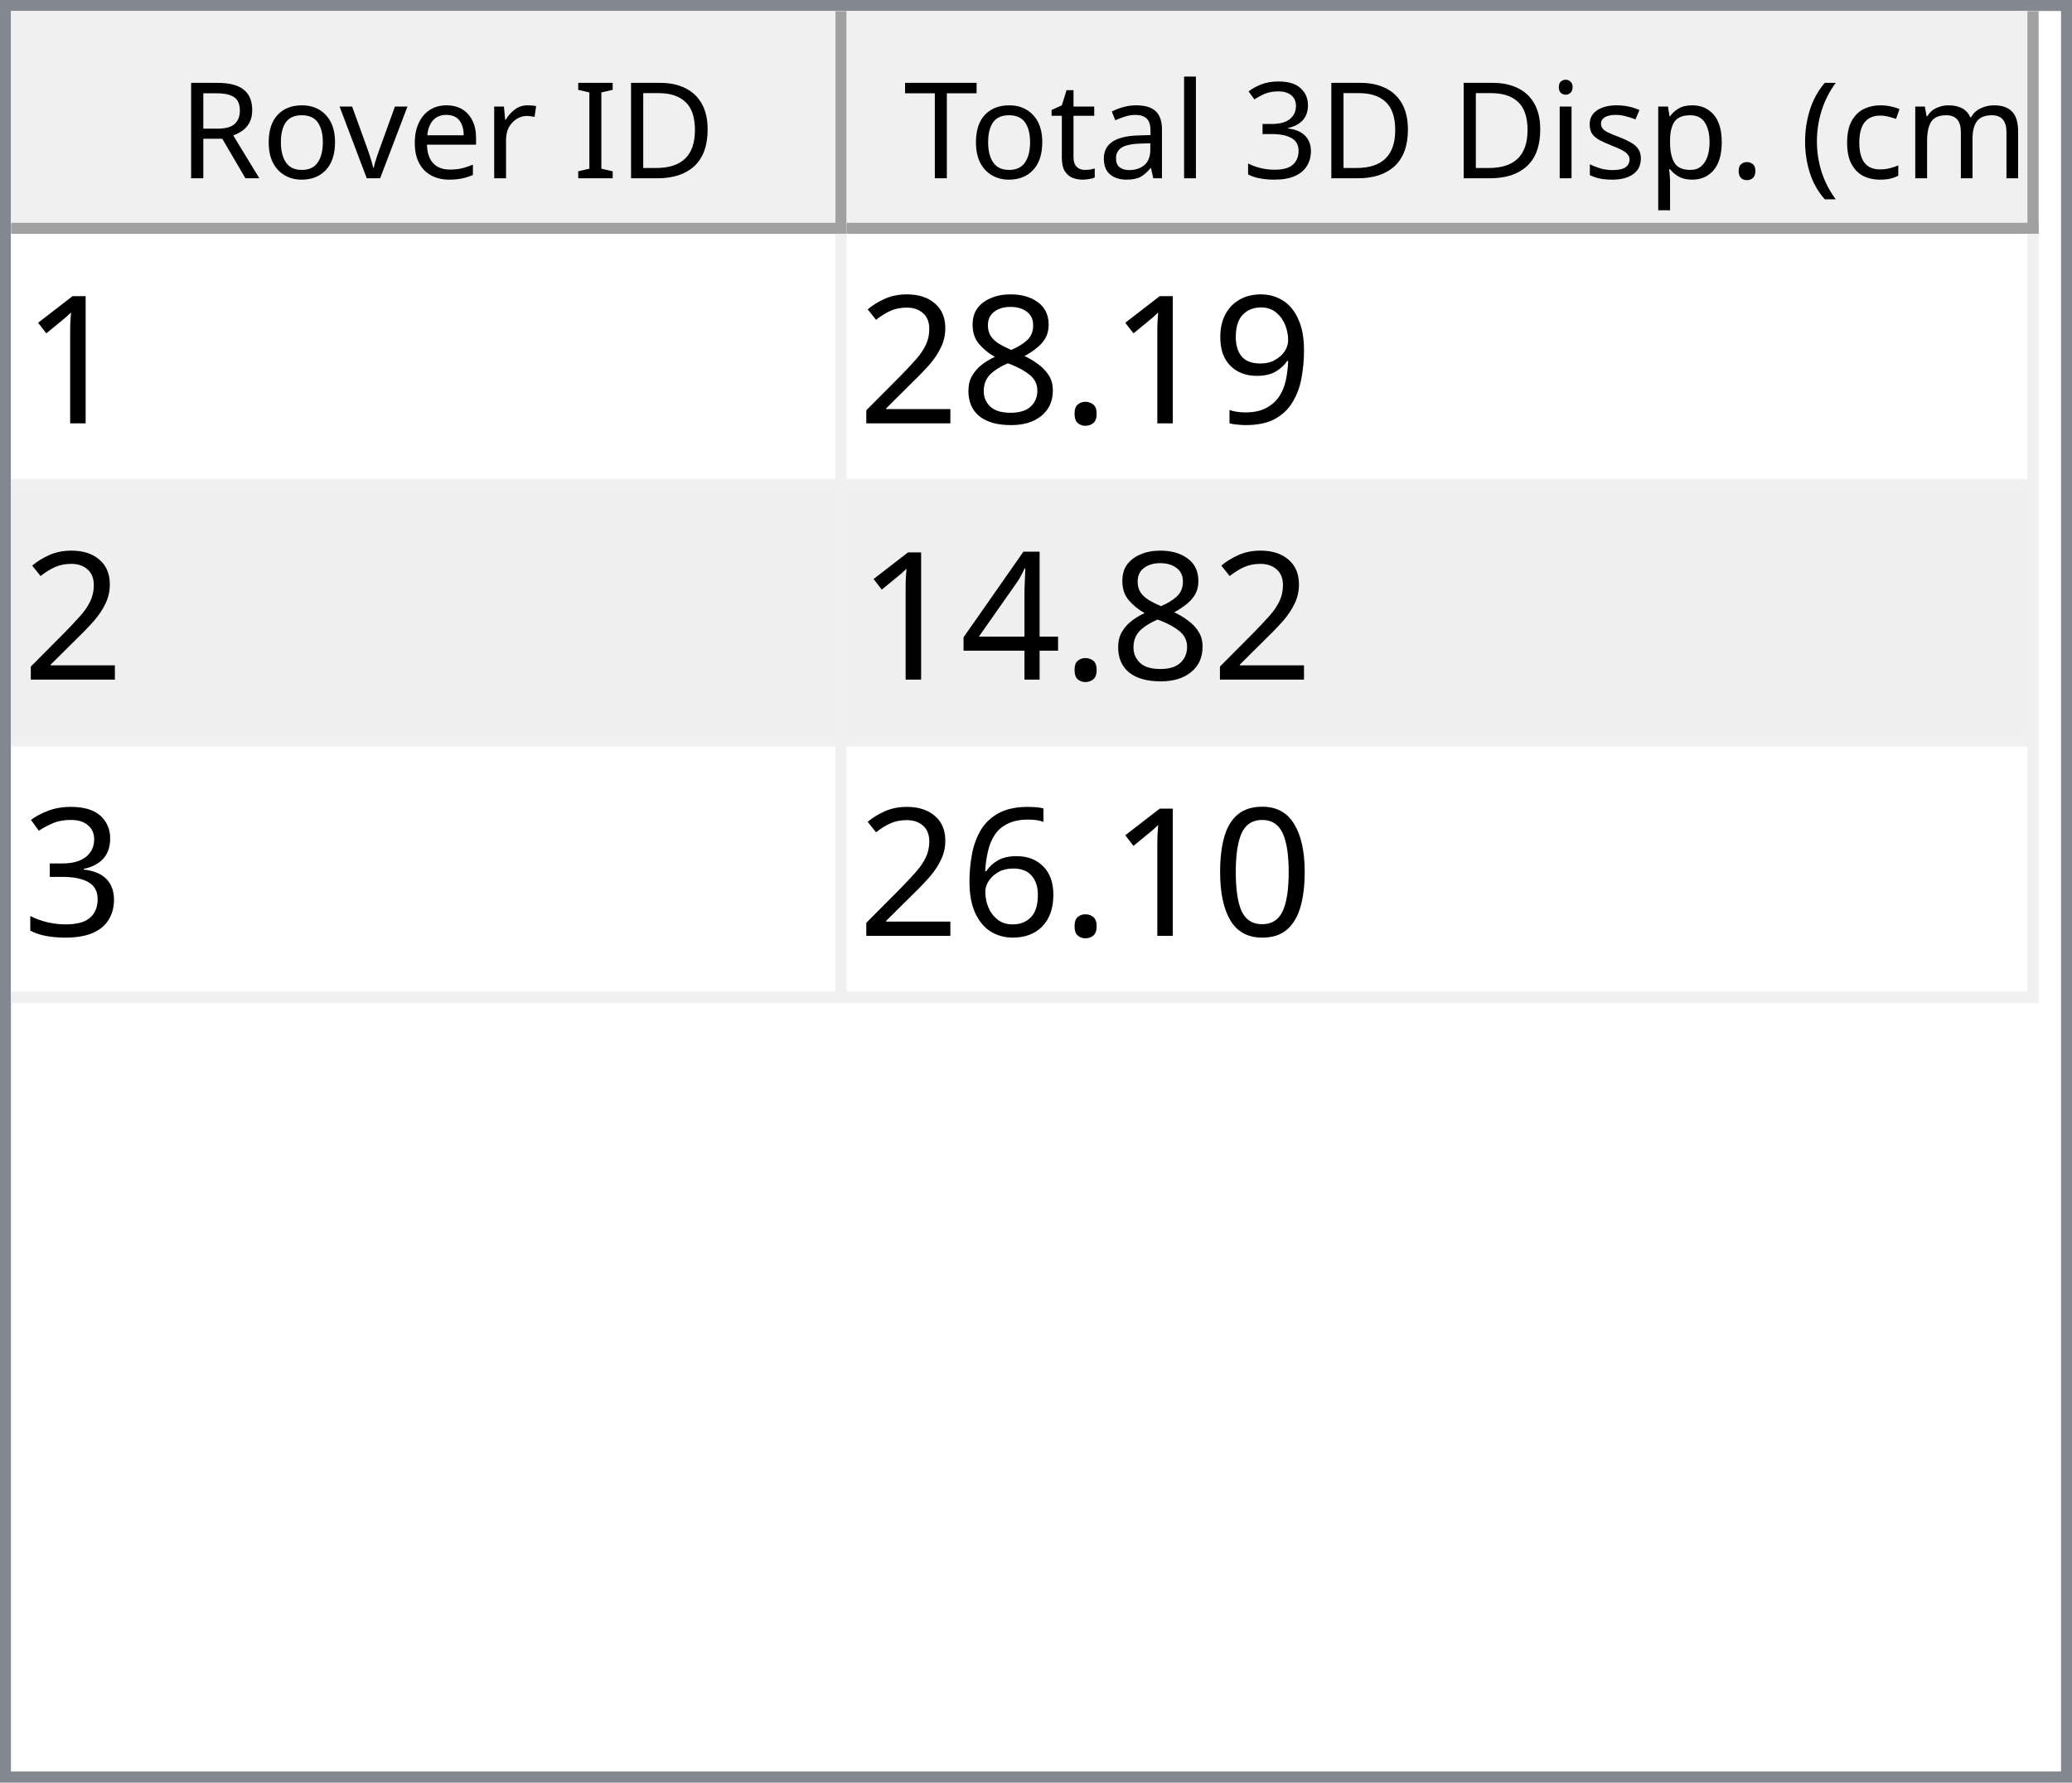
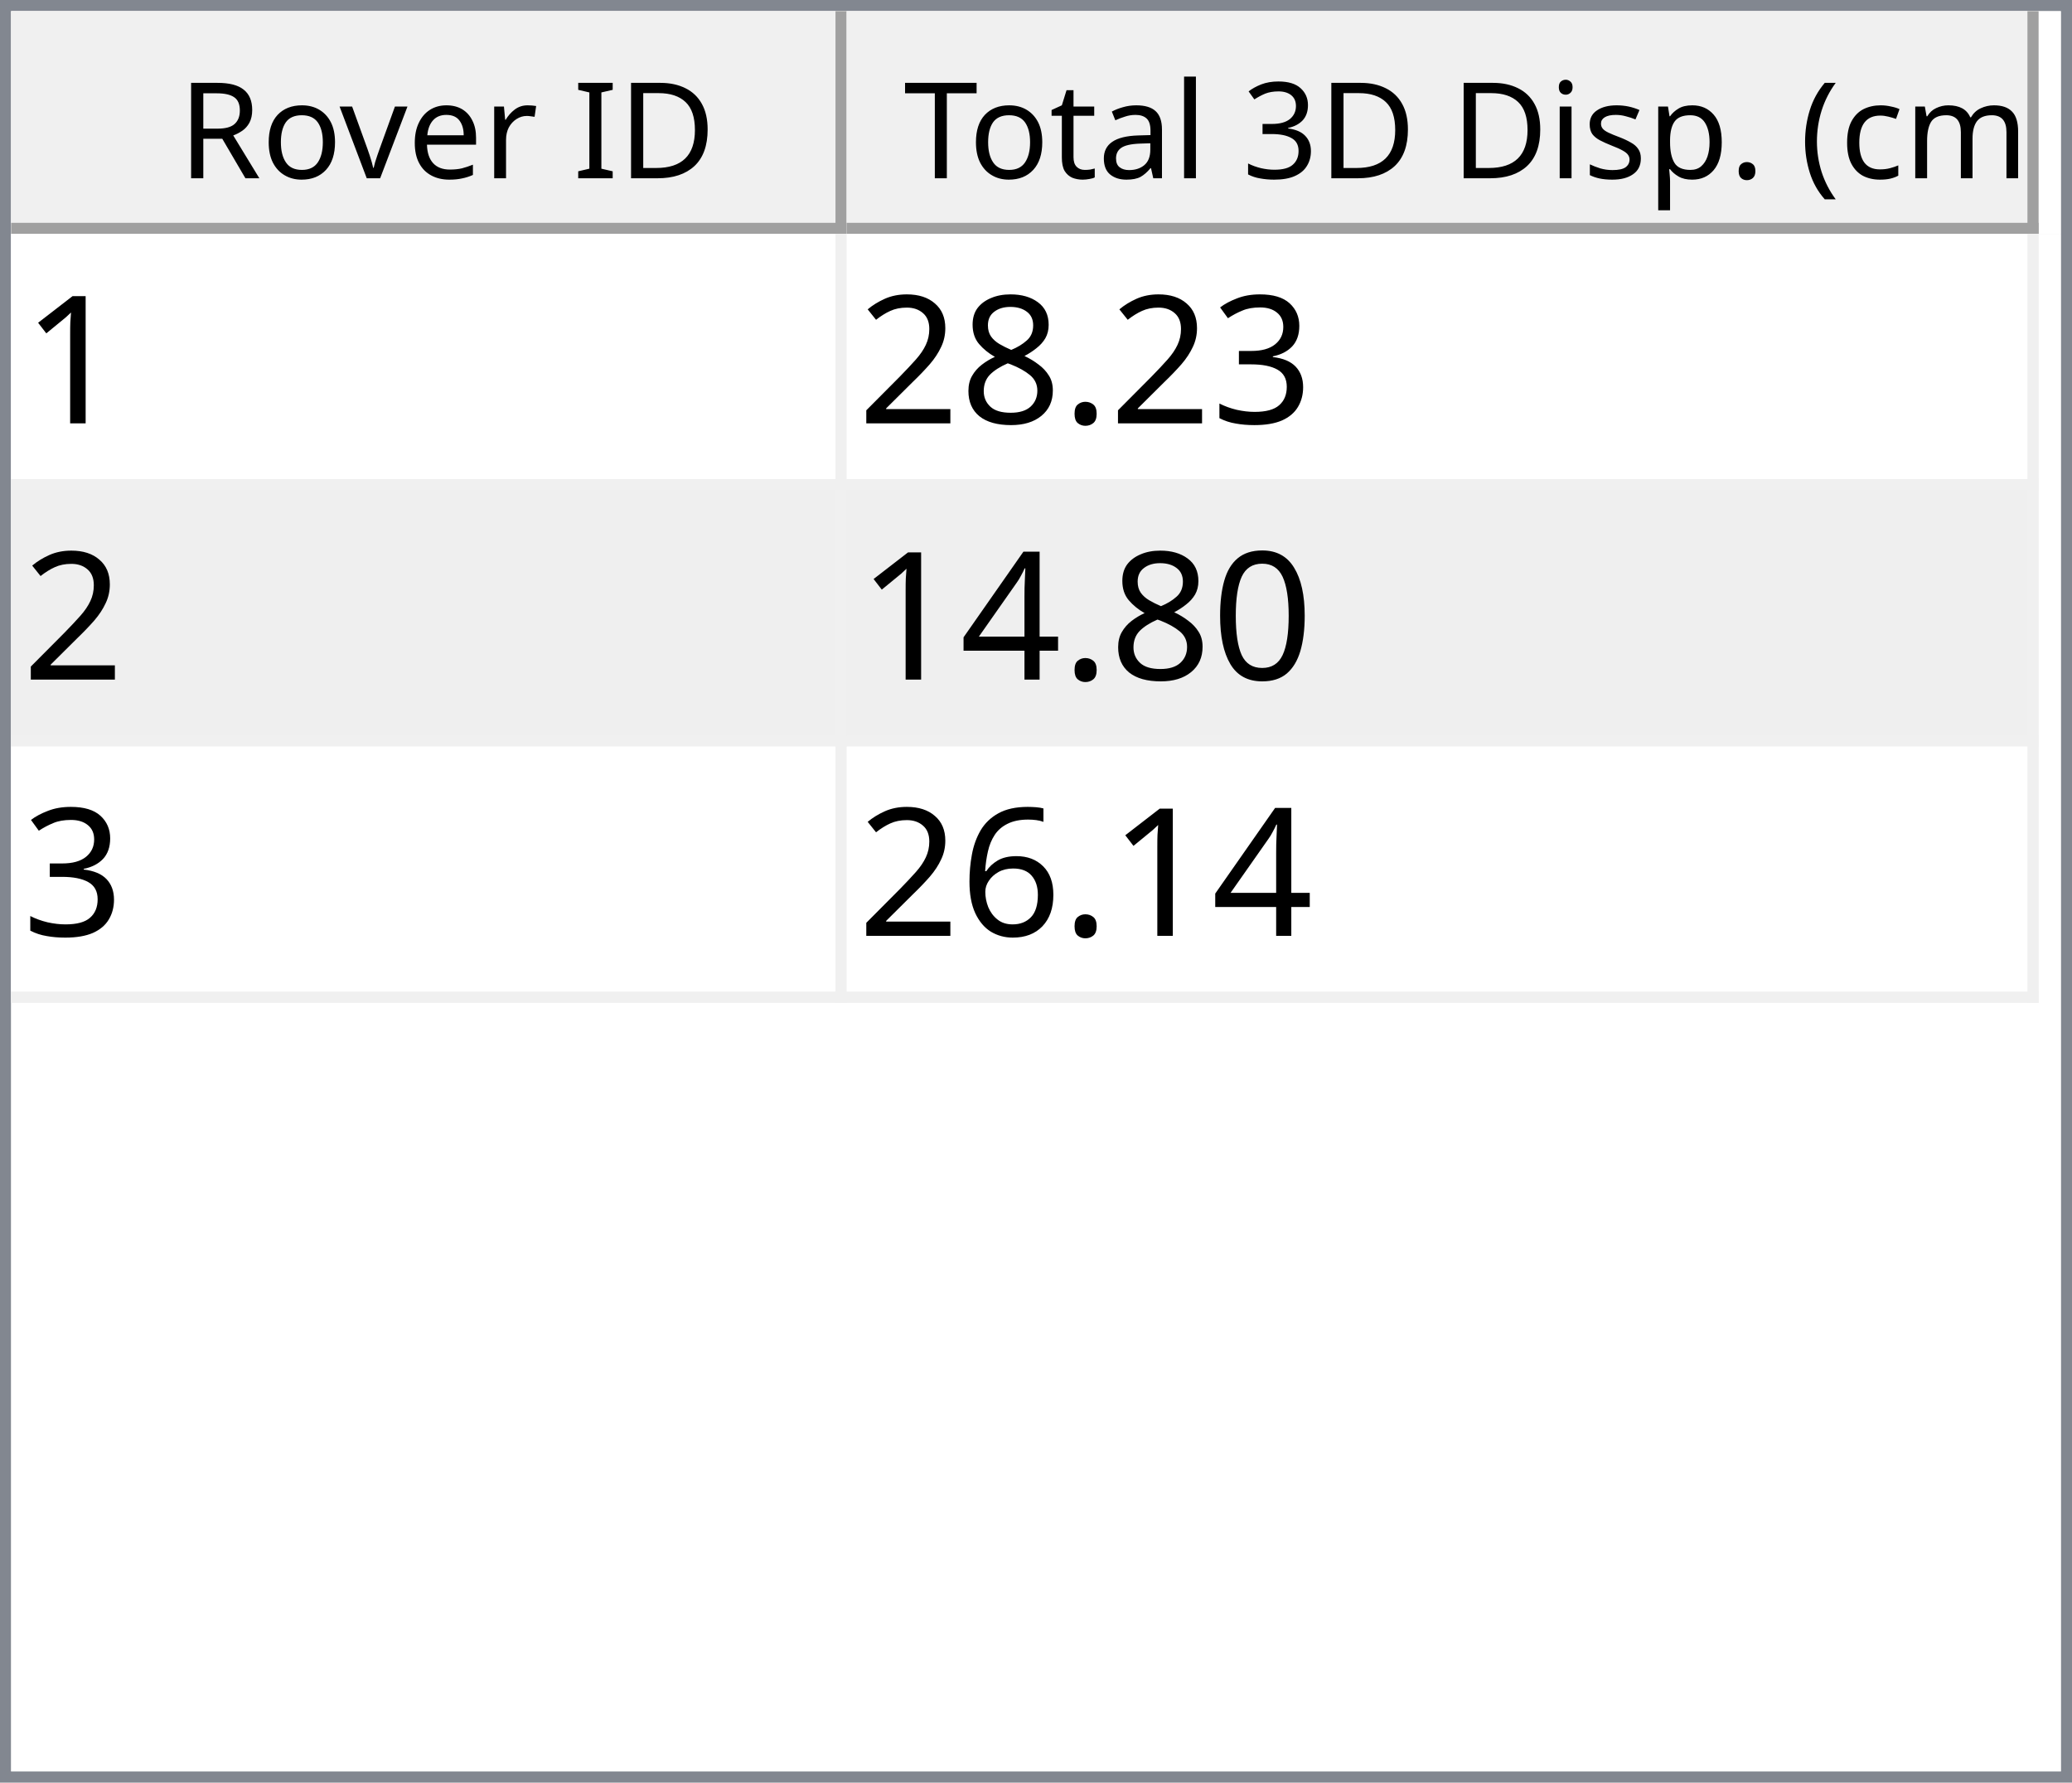
<svg xmlns="http://www.w3.org/2000/svg" style="fill-opacity:1; color-rendering:auto; color-interpolation:auto; text-rendering:auto; stroke:black; stroke-linecap:square; stroke-miterlimit:10; shape-rendering:auto; stroke-opacity:1; fill:black; stroke-dasharray:none; font-weight:normal; stroke-width:1; font-family:'Dialog'; font-style:normal; stroke-linejoin:miter; font-size:12px; stroke-dashoffset:0; image-rendering:auto;" width="186" height="160">
  <defs id="genericDefs" />
  <g>
    <defs id="defs1">
      <clipPath clipPathUnits="userSpaceOnUse" id="clipPath1">
        <path d="M0 0 L186 0 L186 160 L0 160 L0 0 Z" />
      </clipPath>
      <clipPath clipPathUnits="userSpaceOnUse" id="clipPath2">
        <path d="M0 0 L0 160 L186 160 L186 0 Z" />
      </clipPath>
      <clipPath clipPathUnits="userSpaceOnUse" id="clipPath3">
        <path d="M0 0 L0 20 L184 20 L184 0 Z" />
      </clipPath>
      <clipPath clipPathUnits="userSpaceOnUse" id="clipPath4">
        <path d="M0 0 L0 20 L75 20 L75 0 Z" />
      </clipPath>
      <clipPath clipPathUnits="userSpaceOnUse" id="clipPath5">
        <path d="M1 1 L1 19 L74 19 L74 1 Z" />
      </clipPath>
      <clipPath clipPathUnits="userSpaceOnUse" id="clipPath6">
        <path d="M0 0 L0 18 L73 18 L73 0 Z" />
      </clipPath>
      <clipPath clipPathUnits="userSpaceOnUse" id="clipPath7">
        <path d="M-0.5 -0.5 L-0.5 19.5 L74.5 19.5 L74.5 -0.5 Z" />
      </clipPath>
      <clipPath clipPathUnits="userSpaceOnUse" id="clipPath8">
        <path d="M0 0 L0 20 L107 20 L107 0 Z" />
      </clipPath>
      <clipPath clipPathUnits="userSpaceOnUse" id="clipPath9">
        <path d="M1 1 L1 19 L106 19 L106 1 Z" />
      </clipPath>
      <clipPath clipPathUnits="userSpaceOnUse" id="clipPath10">
        <path d="M0 0 L0 18 L105 18 L105 0 Z" />
      </clipPath>
      <clipPath clipPathUnits="userSpaceOnUse" id="clipPath11">
        <path d="M-0.5 -0.5 L-0.5 19.5 L106.5 19.5 L106.5 -0.5 Z" />
      </clipPath>
      <clipPath clipPathUnits="userSpaceOnUse" id="clipPath12">
        <path d="M0 0 L0 138 L184 138 L184 0 Z" />
      </clipPath>
      <clipPath clipPathUnits="userSpaceOnUse" id="clipPath13">
        <path d="M0 0 L0 69 L182 69 L182 0 Z" />
      </clipPath>
      <clipPath clipPathUnits="userSpaceOnUse" id="clipPath14">
        <path d="M-0.5 -0.5 L-0.5 68.5 L181.5 68.5 L181.5 -0.5 Z" />
      </clipPath>
      <clipPath clipPathUnits="userSpaceOnUse" id="clipPath15">
        <path d="M0 0 L0 22 L74 22 L74 0 Z" />
      </clipPath>
      <clipPath clipPathUnits="userSpaceOnUse" id="clipPath16">
        <path d="M0 0 L0 22 L106 22 L106 0 Z" />
      </clipPath>
      <font horiz-adv-x="64.551" id="font1">
        <font-face ascent="107.91" descent="25.098" units-per-em="100" style="font-style:normal; font-family:Segoe UI; font-weight:normal;" />
        <missing-glyph horiz-adv-x="64.551" d="M8.109 0 L8.109 68.266 L56.453 68.266 L56.453 0 L8.109 0 ZM15.328 7.234 L49.219 7.234 L49.219 61.031 L15.328 61.031 L15.328 7.234 Z" />
        <glyph unicode="D" horiz-adv-x="70.117" d="M9.188 0 L9.188 70.016 L28.516 70.016 Q65.531 70.016 65.531 35.891 Q65.531 19.672 55.25 9.836 Q44.969 0 27.734 0 L9.188 0 ZM17.391 62.594 L17.391 7.422 L27.828 7.422 Q41.609 7.422 49.273 14.797 Q56.938 22.172 56.938 35.688 Q56.938 62.594 28.328 62.594 L17.391 62.594 Z" />
        <glyph unicode="I" horiz-adv-x="26.611" d="M17.391 0 L9.188 0 L9.188 70.016 L17.391 70.016 L17.391 0 Z" />
        <glyph unicode=" " horiz-adv-x="27.393" d="" />
        <glyph unicode="r" horiz-adv-x="34.766" d="M34.188 41.891 Q32.078 43.5 28.125 43.5 Q23 43.5 19.555 38.672 Q16.109 33.844 16.109 25.484 L16.109 0 L8.109 0 L8.109 50 L16.109 50 L16.109 39.703 L16.312 39.703 Q18.016 44.969 21.531 47.922 Q25.047 50.875 29.391 50.875 Q32.516 50.875 34.188 50.203 L34.188 41.891 Z" />
        <glyph unicode="e" horiz-adv-x="52.295" d="M48.297 23 L12.984 23 Q13.188 14.656 17.484 10.109 Q21.781 5.562 29.297 5.562 Q37.75 5.562 44.828 11.141 L44.828 3.609 Q38.234 -1.172 27.391 -1.172 Q16.797 -1.172 10.742 5.641 Q4.688 12.453 4.688 24.812 Q4.688 36.469 11.305 43.82 Q17.922 51.172 27.734 51.172 Q37.547 51.172 42.922 44.828 Q48.297 38.484 48.297 27.203 L48.297 23 ZM40.094 29.781 Q40.047 36.719 36.75 40.578 Q33.453 44.438 27.594 44.438 Q21.922 44.438 17.969 40.383 Q14.016 36.328 13.094 29.781 L40.094 29.781 Z" />
        <glyph unicode="v" horiz-adv-x="47.9" d="M47.406 50 L27.484 0 L19.625 0 L0.688 50 L9.469 50 L22.172 13.672 Q23.578 9.672 23.922 6.688 L24.125 6.688 Q24.609 10.453 25.688 13.484 L38.969 50 L47.406 50 Z" />
        <glyph unicode="o" horiz-adv-x="58.594" d="M29 -1.172 Q17.922 -1.172 11.305 5.836 Q4.688 12.844 4.688 24.422 Q4.688 37.016 11.57 44.094 Q18.453 51.172 30.172 51.172 Q41.359 51.172 47.633 44.289 Q53.906 37.406 53.906 25.203 Q53.906 13.234 47.141 6.031 Q40.375 -1.172 29 -1.172 ZM29.594 44.438 Q21.875 44.438 17.383 39.188 Q12.891 33.938 12.891 24.703 Q12.891 15.828 17.43 10.695 Q21.969 5.562 29.594 5.562 Q37.359 5.562 41.531 10.594 Q45.703 15.625 45.703 24.906 Q45.703 34.281 41.531 39.359 Q37.359 44.438 29.594 44.438 Z" />
        <glyph unicode="R" horiz-adv-x="59.814" d="M59.375 0 L49.609 0 L37.891 19.625 Q36.281 22.359 34.766 24.289 Q33.25 26.219 31.664 27.438 Q30.078 28.656 28.25 29.219 Q26.422 29.781 24.125 29.781 L17.391 29.781 L17.391 0 L9.188 0 L9.188 70.016 L30.078 70.016 Q34.672 70.016 38.555 68.867 Q42.438 67.719 45.289 65.375 Q48.141 63.031 49.758 59.547 Q51.375 56.062 51.375 51.375 Q51.375 47.703 50.273 44.656 Q49.172 41.609 47.148 39.211 Q45.125 36.812 42.266 35.133 Q39.406 33.453 35.844 32.516 L35.844 32.328 Q37.594 31.547 38.891 30.547 Q40.188 29.547 41.359 28.18 Q42.531 26.812 43.68 25.078 Q44.828 23.344 46.234 21.047 L59.375 0 ZM17.391 62.594 L17.391 37.203 L28.516 37.203 Q31.594 37.203 34.203 38.133 Q36.812 39.062 38.719 40.797 Q40.625 42.531 41.703 45.047 Q42.781 47.562 42.781 50.688 Q42.781 56.297 39.141 59.445 Q35.5 62.594 28.609 62.594 L17.391 62.594 Z" />
        <glyph unicode=")" horiz-adv-x="30.176" d="M8.297 -15.922 L1.172 -15.922 Q16.406 2.344 16.406 26.812 Q16.406 51.469 1.078 70.016 L8.297 70.016 Q23.531 52.156 23.531 26.703 Q23.531 1.375 8.297 -15.922 Z" />
        <glyph unicode="m" horiz-adv-x="86.133" d="M79.109 0 L71.094 0 L71.094 28.719 Q71.094 37.016 68.531 40.727 Q65.969 44.438 59.906 44.438 Q54.781 44.438 51.195 39.75 Q47.609 35.062 47.609 28.516 L47.609 0 L39.594 0 L39.594 29.688 Q39.594 44.438 28.219 44.438 Q22.953 44.438 19.531 40.016 Q16.109 35.594 16.109 28.516 L16.109 0 L8.109 0 L8.109 50 L16.109 50 L16.109 42.094 L16.312 42.094 Q21.625 51.172 31.844 51.172 Q36.969 51.172 40.773 48.312 Q44.578 45.453 46 40.828 Q51.562 51.172 62.594 51.172 Q79.109 51.172 79.109 30.812 L79.109 0 Z" />
        <glyph unicode="c" horiz-adv-x="46.191" d="M42.188 2.297 Q36.422 -1.172 28.516 -1.172 Q17.828 -1.172 11.258 5.789 Q4.688 12.75 4.688 23.828 Q4.688 36.188 11.766 43.68 Q18.844 51.172 30.672 51.172 Q37.25 51.172 42.281 48.734 L42.281 40.531 Q36.719 44.438 30.375 44.438 Q22.703 44.438 17.797 38.945 Q12.891 33.453 12.891 24.516 Q12.891 15.719 17.508 10.641 Q22.125 5.562 29.891 5.562 Q36.422 5.562 42.188 9.906 L42.188 2.297 Z" />
        <glyph unicode="(" horiz-adv-x="30.176" d="M29.109 -15.922 L21.969 -15.922 Q6.844 1.375 6.844 26.703 Q6.844 52.156 21.969 70.016 L29.203 70.016 Q13.875 51.469 13.875 26.812 Q13.875 2.344 29.109 -15.922 Z" />
        <glyph unicode="." horiz-adv-x="21.68" d="M10.891 -1.078 Q8.641 -1.078 7.055 0.539 Q5.469 2.156 5.469 4.391 Q5.469 6.641 7.055 8.273 Q8.641 9.906 10.891 9.906 Q13.188 9.906 14.797 8.273 Q16.406 6.641 16.406 4.391 Q16.406 2.156 14.797 0.539 Q13.188 -1.078 10.891 -1.078 Z" />
        <glyph unicode="p" horiz-adv-x="58.789" d="M16.312 7.234 L16.109 7.234 L16.109 -23 L8.109 -23 L8.109 50 L16.109 50 L16.109 41.219 L16.312 41.219 Q22.219 51.172 33.594 51.172 Q43.266 51.172 48.688 44.461 Q54.109 37.75 54.109 26.469 Q54.109 13.922 48 6.375 Q41.891 -1.172 31.297 -1.172 Q21.578 -1.172 16.312 7.234 ZM16.109 27.391 L16.109 20.406 Q16.109 14.203 20.141 9.883 Q24.172 5.562 30.375 5.562 Q37.641 5.562 41.773 11.133 Q45.906 16.703 45.906 26.609 Q45.906 34.969 42.047 39.703 Q38.188 44.438 31.594 44.438 Q24.609 44.438 20.359 39.578 Q16.109 34.719 16.109 27.391 Z" />
        <glyph unicode="s" horiz-adv-x="42.432" d="M5.078 1.812 L5.078 10.406 Q11.625 5.562 19.484 5.562 Q30.031 5.562 30.031 12.594 Q30.031 14.594 29.125 15.992 Q28.219 17.391 26.68 18.461 Q25.141 19.531 23.07 20.383 Q21 21.234 18.609 22.172 Q15.281 23.484 12.766 24.828 Q10.25 26.172 8.57 27.859 Q6.891 29.547 6.031 31.695 Q5.172 33.844 5.172 36.719 Q5.172 40.234 6.789 42.945 Q8.406 45.656 11.086 47.484 Q13.766 49.312 17.211 50.242 Q20.656 51.172 24.312 51.172 Q30.812 51.172 35.938 48.922 L35.938 40.828 Q30.422 44.438 23.25 44.438 Q21 44.438 19.195 43.922 Q17.391 43.406 16.094 42.477 Q14.797 41.547 14.086 40.258 Q13.375 38.969 13.375 37.406 Q13.375 35.453 14.086 34.133 Q14.797 32.812 16.164 31.789 Q17.531 30.766 19.484 29.938 Q21.438 29.109 23.922 28.125 Q27.25 26.859 29.883 25.516 Q32.516 24.172 34.375 22.484 Q36.234 20.797 37.234 18.602 Q38.234 16.406 38.234 13.375 Q38.234 9.672 36.602 6.938 Q34.969 4.203 32.234 2.398 Q29.5 0.594 25.93 -0.289 Q22.359 -1.172 18.453 -1.172 Q10.75 -1.172 5.078 1.812 Z" />
        <glyph unicode="i" horiz-adv-x="24.219" d="M12.203 62.703 Q10.062 62.703 8.547 64.164 Q7.031 65.625 7.031 67.875 Q7.031 70.125 8.547 71.609 Q10.062 73.094 12.203 73.094 Q14.406 73.094 15.945 71.609 Q17.484 70.125 17.484 67.875 Q17.484 65.719 15.945 64.211 Q14.406 62.703 12.203 62.703 ZM16.109 0 L8.109 0 L8.109 50 L16.109 50 L16.109 0 Z" />
        <glyph unicode="3" horiz-adv-x="53.906" d="M46.531 19.828 Q46.531 15.094 44.75 11.211 Q42.969 7.328 39.719 4.57 Q36.469 1.812 31.93 0.297 Q27.391 -1.219 21.922 -1.219 Q11.922 -1.219 6 2.594 L6 11.188 Q13.094 5.609 22.219 5.609 Q25.875 5.609 28.828 6.539 Q31.781 7.469 33.906 9.227 Q36.031 10.984 37.18 13.477 Q38.328 15.969 38.328 19.094 Q38.328 32.812 18.797 32.812 L12.984 32.812 L12.984 39.594 L18.5 39.594 Q35.797 39.594 35.797 52.484 Q35.797 64.406 22.609 64.406 Q15.188 64.406 8.688 59.422 L8.688 67.188 Q15.375 71.188 24.609 71.188 Q29 71.188 32.57 69.969 Q36.141 68.75 38.68 66.555 Q41.219 64.359 42.609 61.281 Q44 58.203 44 54.5 Q44 40.672 30.031 36.719 L30.031 36.531 Q33.594 36.141 36.625 34.797 Q39.656 33.453 41.852 31.305 Q44.047 29.156 45.289 26.25 Q46.531 23.344 46.531 19.828 Z" />
        <glyph unicode="l" horiz-adv-x="24.219" d="M16.109 0 L8.109 0 L8.109 74.031 L16.109 74.031 L16.109 0 Z" />
        <glyph unicode="a" horiz-adv-x="50.879" d="M43.891 0 L35.891 0 L35.891 7.812 L35.688 7.812 Q30.469 -1.172 20.312 -1.172 Q12.844 -1.172 8.617 2.781 Q4.391 6.734 4.391 13.281 Q4.391 27.297 20.906 29.594 L35.891 31.688 Q35.891 44.438 25.594 44.438 Q16.547 44.438 9.281 38.281 L9.281 46.484 Q16.656 51.172 26.266 51.172 Q43.891 51.172 43.891 32.516 L43.891 0 ZM35.891 25.297 L23.828 23.641 Q18.266 22.859 15.43 20.875 Q12.594 18.891 12.594 13.875 Q12.594 10.203 15.211 7.883 Q17.828 5.562 22.172 5.562 Q28.125 5.562 32.008 9.742 Q35.891 13.922 35.891 20.312 L35.891 25.297 Z" />
        <glyph unicode="t" horiz-adv-x="33.887" d="M31.297 0.484 Q28.469 -1.078 23.828 -1.078 Q10.688 -1.078 10.688 13.578 L10.688 43.172 L2.094 43.172 L2.094 50 L10.688 50 L10.688 62.203 L18.703 64.797 L18.703 50 L31.297 50 L31.297 43.172 L18.703 43.172 L18.703 14.984 Q18.703 9.969 20.414 7.82 Q22.125 5.672 26.078 5.672 Q29.109 5.672 31.297 7.328 L31.297 0.484 Z" />
        <glyph unicode="T" horiz-adv-x="52.393" d="M50.594 62.594 L30.375 62.594 L30.375 0 L22.172 0 L22.172 62.594 L2 62.594 L2 70.016 L50.594 70.016 L50.594 62.594 Z" />
      </font>
      <font horiz-adv-x="75.0" id="font2">
        <font-face ascent="100.537" descent="21.973" units-per-em="100" style="font-style:normal; font-family:sans-serif; font-weight:normal;" />
        <missing-glyph horiz-adv-x="75.0" d="M12.5 0 L12.5 62.5 L62.5 62.5 L62.5 0 L12.5 0 ZM14.062 1.562 L60.938 1.562 L60.938 60.938 L14.062 60.938 L14.062 1.562 Z" />
        <glyph unicode="1" horiz-adv-x="55.615" d="M37.25 0 L28.469 0 L28.469 56 Q25.297 52.984 20.141 49.953 Q14.984 46.922 10.891 45.406 L10.891 53.906 Q18.266 57.375 23.781 62.305 Q29.297 67.234 31.594 71.875 L37.25 71.875 L37.25 0 Z" />
-         <glyph unicode="9" horiz-adv-x="55.615" d="M5.469 16.547 L13.922 17.328 Q14.984 11.375 18.016 8.688 Q21.047 6 25.781 6 Q29.828 6 32.883 7.859 Q35.938 9.719 37.891 12.82 Q39.844 15.922 41.164 21.195 Q42.484 26.469 42.484 31.938 Q42.484 32.516 42.438 33.688 Q39.797 29.5 35.234 26.883 Q30.672 24.266 25.344 24.266 Q16.453 24.266 10.305 30.711 Q4.156 37.156 4.156 47.703 Q4.156 58.594 10.578 65.234 Q17 71.875 26.656 71.875 Q33.641 71.875 39.43 68.117 Q45.219 64.359 48.219 57.398 Q51.219 50.438 51.219 37.25 Q51.219 23.531 48.242 15.406 Q45.266 7.281 39.383 3.031 Q33.5 -1.219 25.594 -1.219 Q17.188 -1.219 11.867 3.445 Q6.547 8.109 5.469 16.547 ZM41.453 48.141 Q41.453 55.719 37.43 60.156 Q33.406 64.594 27.734 64.594 Q21.875 64.594 17.531 59.812 Q13.188 55.031 13.188 47.406 Q13.188 40.578 17.312 36.305 Q21.438 32.031 27.484 32.031 Q33.594 32.031 37.523 36.305 Q41.453 40.578 41.453 48.141 Z" />
+         <glyph unicode="3" horiz-adv-x="55.615" d="M4.203 18.891 L12.984 20.062 Q14.5 12.594 18.141 9.297 Q21.781 6 27 6 Q33.203 6 37.477 10.297 Q41.75 14.594 41.75 20.953 Q41.75 27 37.797 30.93 Q33.844 34.859 27.734 34.859 Q25.25 34.859 21.531 33.891 L22.516 41.609 Q23.391 41.5 23.922 41.5 Q29.547 41.5 34.039 44.43 Q38.531 47.359 38.531 53.469 Q38.531 58.297 35.258 61.477 Q31.984 64.656 26.812 64.656 Q21.688 64.656 18.266 61.43 Q14.844 58.203 13.875 51.766 L5.078 53.328 Q6.688 62.156 12.398 67.016 Q18.109 71.875 26.609 71.875 Q32.469 71.875 37.398 69.359 Q42.328 66.844 44.945 62.5 Q47.562 58.156 47.562 53.266 Q47.562 48.641 45.07 44.828 Q42.578 41.016 37.703 38.766 Q44.047 37.312 47.562 32.695 Q51.078 28.078 51.078 21.141 Q51.078 11.766 44.242 5.25 Q37.406 -1.266 26.953 -1.266 Q17.531 -1.266 11.305 4.352 Q5.078 9.969 4.203 18.891 Z" />
        <glyph unicode="." horiz-adv-x="27.783" d="M9.078 0 L9.078 10.016 L19.094 10.016 L19.094 0 L9.078 0 Z" />
        <glyph unicode="8" horiz-adv-x="55.615" d="M17.672 38.812 Q12.203 40.828 9.57 44.539 Q6.938 48.25 6.938 53.422 Q6.938 61.234 12.555 66.555 Q18.172 71.875 27.484 71.875 Q36.859 71.875 42.578 66.43 Q48.297 60.984 48.297 53.172 Q48.297 48.188 45.68 44.508 Q43.062 40.828 37.75 38.812 Q44.344 36.672 47.781 31.883 Q51.219 27.094 51.219 20.453 Q51.219 11.281 44.727 5.031 Q38.234 -1.219 27.641 -1.219 Q17.047 -1.219 10.547 5.055 Q4.047 11.328 4.047 20.703 Q4.047 27.688 7.594 32.398 Q11.141 37.109 17.672 38.812 ZM15.922 53.719 Q15.922 48.641 19.195 45.414 Q22.469 42.188 27.688 42.188 Q32.766 42.188 36.016 45.383 Q39.266 48.578 39.266 53.219 Q39.266 58.062 35.914 61.359 Q32.562 64.656 27.594 64.656 Q22.562 64.656 19.242 61.43 Q15.922 58.203 15.922 53.719 ZM13.094 20.656 Q13.094 16.891 14.875 13.375 Q16.656 9.859 20.172 7.93 Q23.688 6 27.734 6 Q34.031 6 38.133 10.055 Q42.234 14.109 42.234 20.359 Q42.234 26.703 38.016 30.859 Q33.797 35.016 27.438 35.016 Q21.234 35.016 17.164 30.914 Q13.094 26.812 13.094 20.656 Z" />
        <glyph unicode="2" horiz-adv-x="55.615" d="M50.344 8.453 L50.344 0 L3.031 0 Q2.938 3.172 4.047 6.109 Q5.859 10.938 9.836 15.625 Q13.812 20.312 21.344 26.469 Q33.016 36.031 37.117 41.625 Q41.219 47.219 41.219 52.203 Q41.219 57.422 37.477 61.008 Q33.734 64.594 27.734 64.594 Q21.391 64.594 17.578 60.789 Q13.766 56.984 13.719 50.25 L4.688 51.172 Q5.609 61.281 11.664 66.578 Q17.719 71.875 27.938 71.875 Q38.234 71.875 44.242 66.164 Q50.25 60.453 50.25 52 Q50.25 47.703 48.492 43.555 Q46.734 39.406 42.656 34.812 Q38.578 30.219 29.109 22.219 Q21.188 15.578 18.945 13.211 Q16.703 10.844 15.234 8.453 L50.344 8.453 Z" />
+         <glyph unicode="0" horiz-adv-x="55.615" d="M4.156 35.297 Q4.156 48 6.766 55.742 Q9.375 63.484 14.523 67.68 Q19.672 71.875 27.484 71.875 Q33.25 71.875 37.594 69.555 Q41.938 67.234 44.773 62.867 Q47.609 58.5 49.219 52.227 Q50.828 45.953 50.828 35.297 Q50.828 22.703 48.242 14.969 Q45.656 7.234 40.508 3.008 Q35.359 -1.219 27.484 -1.219 Q17.141 -1.219 11.234 6.203 Q4.156 15.141 4.156 35.297 ZM13.188 35.297 Q13.188 17.672 17.312 11.836 Q21.438 6 27.484 6 Q33.547 6 37.672 11.859 Q41.797 17.719 41.797 35.297 Q41.797 52.984 37.672 58.789 Q33.547 64.594 27.391 64.594 Q21.344 64.594 17.719 59.469 Q13.188 52.938 13.188 35.297 Z" />
        <glyph unicode="4" horiz-adv-x="55.615" d="M32.328 0 L32.328 17.141 L1.266 17.141 L1.266 25.203 L33.938 71.578 L41.109 71.578 L41.109 25.203 L50.781 25.203 L50.781 17.141 L41.109 17.141 L41.109 0 L32.328 0 ZM32.328 25.203 L32.328 57.469 L9.906 25.203 L32.328 25.203 Z" />
-         <glyph unicode="3" horiz-adv-x="55.615" d="M4.203 18.891 L12.984 20.062 Q14.5 12.594 18.141 9.297 Q21.781 6 27 6 Q33.203 6 37.477 10.297 Q41.75 14.594 41.75 20.953 Q41.75 27 37.797 30.93 Q33.844 34.859 27.734 34.859 Q25.25 34.859 21.531 33.891 L22.516 41.609 Q23.391 41.5 23.922 41.5 Q29.547 41.5 34.039 44.43 Q38.531 47.359 38.531 53.469 Q38.531 58.297 35.258 61.477 Q31.984 64.656 26.812 64.656 Q21.688 64.656 18.266 61.43 Q14.844 58.203 13.875 51.766 L5.078 53.328 Q6.688 62.156 12.398 67.016 Q18.109 71.875 26.609 71.875 Q32.469 71.875 37.398 69.359 Q42.328 66.844 44.945 62.5 Q47.562 58.156 47.562 53.266 Q47.562 48.641 45.07 44.828 Q42.578 41.016 37.703 38.766 Q44.047 37.312 47.562 32.695 Q51.078 28.078 51.078 21.141 Q51.078 11.766 44.242 5.25 Q37.406 -1.266 26.953 -1.266 Q17.531 -1.266 11.305 4.352 Q5.078 9.969 4.203 18.891 Z" />
-         <glyph unicode="0" horiz-adv-x="55.615" d="M4.156 35.297 Q4.156 48 6.766 55.742 Q9.375 63.484 14.523 67.68 Q19.672 71.875 27.484 71.875 Q33.25 71.875 37.594 69.555 Q41.938 67.234 44.773 62.867 Q47.609 58.5 49.219 52.227 Q50.828 45.953 50.828 35.297 Q50.828 22.703 48.242 14.969 Q45.656 7.234 40.508 3.008 Q35.359 -1.219 27.484 -1.219 Q17.141 -1.219 11.234 6.203 Q4.156 15.141 4.156 35.297 ZM13.188 35.297 Q13.188 17.672 17.312 11.836 Q21.438 6 27.484 6 Q33.547 6 37.672 11.859 Q41.797 17.719 41.797 35.297 Q41.797 52.984 37.672 58.789 Q33.547 64.594 27.391 64.594 Q21.344 64.594 17.719 59.469 Q13.188 52.938 13.188 35.297 Z" />
        <glyph unicode="6" horiz-adv-x="55.615" d="M49.75 54.047 L41.016 53.375 Q39.844 58.547 37.703 60.891 Q34.125 64.656 28.906 64.656 Q24.703 64.656 21.531 62.312 Q17.391 59.281 14.992 53.469 Q12.594 47.656 12.5 36.922 Q15.672 41.75 20.266 44.094 Q24.859 46.438 29.891 46.438 Q38.672 46.438 44.852 39.969 Q51.031 33.5 51.031 23.25 Q51.031 16.5 48.125 10.719 Q45.219 4.938 40.141 1.859 Q35.062 -1.219 28.609 -1.219 Q17.625 -1.219 10.695 6.859 Q3.766 14.938 3.766 33.5 Q3.766 54.25 11.422 63.672 Q18.109 71.875 29.438 71.875 Q37.891 71.875 43.289 67.141 Q48.688 62.406 49.75 54.047 ZM13.875 23.188 Q13.875 18.656 15.797 14.508 Q17.719 10.359 21.188 8.18 Q24.656 6 28.469 6 Q34.031 6 38.039 10.492 Q42.047 14.984 42.047 22.703 Q42.047 30.125 38.086 34.398 Q34.125 38.672 28.125 38.672 Q22.172 38.672 18.023 34.398 Q13.875 30.125 13.875 23.188 Z" />
      </font>
    </defs>
    <g style="fill:white; stroke:white;">
      <rect x="0" y="0" width="186" style="clip-path:url(#clipPath1); stroke:none;" height="160" />
    </g>
    <g style="fill:white; text-rendering:optimizeSpeed; color-rendering:optimizeSpeed; image-rendering:optimizeSpeed; shape-rendering:crispEdges; stroke:white; color-interpolation:sRGB;">
      <rect x="0" width="186" height="160" y="0" style="stroke:none;" />
      <path style="stroke:none;" d="M0 160 L186 160 L186 0 L0 0 Z" />
    </g>
    <g style="fill:rgb(240,240,240); font-family:'Segoe UI'; stroke:rgb(240,240,240);">
      <rect x="0" y="0" width="186" style="clip-path:url(#clipPath2); stroke:none;" height="160" />
    </g>
    <g style="fill:rgb(130,135,144); font-family:'Segoe UI'; stroke:rgb(130,135,144);">
      <path d="M0 0 L186 0 L186 160 L0 160 L0 0 ZM1 1 L185 1 L185 159 L1 159 L1 1 Z" style="fill-rule:evenodd; clip-path:url(#clipPath2); stroke:none;" />
    </g>
    <g style="fill:white; font-family:'Segoe UI'; stroke:white;" transform="translate(1,1)">
      <rect x="0" y="0" width="184" style="clip-path:url(#clipPath3); stroke:none;" height="20" />
    </g>
    <g style="fill:rgb(240,240,240); font-family:'Segoe UI'; stroke:rgb(240,240,240);" transform="translate(1,1)">
      <rect x="0" y="0" width="75" style="clip-path:url(#clipPath4); stroke:none;" height="20" />
    </g>
    <g style="font-family:'Segoe UI';" transform="translate(2,2)">
      <text x="14" xml:space="preserve" y="14" style="clip-path:url(#clipPath6); stroke:none;">Rover ID</text>
    </g>
    <g style="fill:rgb(160,160,160); font-family:'Segoe UI'; stroke:rgb(160,160,160); stroke-linejoin:bevel;" transform="translate(1.5,1.5)">
      <line x1="74" x2="74" y1="0" style="fill:none; clip-path:url(#clipPath7);" y2="19" />
    </g>
    <g style="fill:rgb(160,160,160); font-family:'Segoe UI'; stroke:rgb(160,160,160); stroke-linejoin:bevel;" transform="matrix(1,0,0,1,1,1) translate(0.5,0.5)">
      <line x1="0" x2="74" y1="19" style="fill:none; clip-path:url(#clipPath7);" y2="19" />
    </g>
    <g style="fill:rgb(240,240,240); font-family:'Segoe UI'; stroke:rgb(240,240,240);" transform="translate(76,1)">
      <rect x="0" y="0" width="107" style="clip-path:url(#clipPath8); stroke:none;" height="20" />
    </g>
    <g style="font-family:'Segoe UI';" transform="translate(77,2)">
      <text x="1" xml:space="preserve" y="14" style="clip-path:url(#clipPath10); stroke:none;"> Total 3D Disp. (cm)</text>
    </g>
    <g style="fill:rgb(160,160,160); font-family:'Segoe UI'; stroke:rgb(160,160,160); stroke-linejoin:bevel;" transform="translate(76.5,1.5)">
      <line x1="106" x2="106" y1="0" style="fill:none; clip-path:url(#clipPath11);" y2="19" />
    </g>
    <g style="fill:rgb(160,160,160); font-family:'Segoe UI'; stroke:rgb(160,160,160); stroke-linejoin:bevel;" transform="matrix(1,0,0,1,76,1) translate(0.5,0.5)">
      <line x1="0" x2="106" y1="19" style="fill:none; clip-path:url(#clipPath11);" y2="19" />
    </g>
    <g style="fill:white; font-family:'Segoe UI'; stroke:white;" transform="translate(1,21)">
      <rect x="0" y="0" width="184" style="clip-path:url(#clipPath12); stroke:none;" height="138" />
    </g>
    <g style="fill:rgb(240,240,240); font-size:16px; font-family:sans-serif; stroke:rgb(240,240,240);" transform="translate(1,21)">
      <rect x="0" y="0" width="182" style="clip-path:url(#clipPath13); stroke:none;" height="69" />
      <line transform="translate(0.5,0.5)" x1="0" x2="181" y1="22" style="clip-path:url(#clipPath14); fill:none; stroke-linejoin:bevel;" y2="22" />
    </g>
    <g transform="matrix(1,0,0,1,1,21) translate(0.5,0.5)" style="fill:rgb(240,240,240); font-size:16px; font-family:sans-serif; stroke:rgb(240,240,240); stroke-linejoin:bevel;">
      <line x1="0" x2="181" y1="45" style="fill:none; clip-path:url(#clipPath14);" y2="45" />
    </g>
    <g transform="matrix(1,0,0,1,1,21) translate(0.5,0.5)" style="fill:rgb(240,240,240); font-size:16px; font-family:sans-serif; stroke:rgb(240,240,240); stroke-linejoin:bevel;">
      <line x1="0" x2="181" y1="68" style="fill:none; clip-path:url(#clipPath14);" y2="68" />
    </g>
    <g transform="matrix(1,0,0,1,1,21) translate(0.5,0.5)" style="fill:rgb(240,240,240); font-size:16px; font-family:sans-serif; stroke:rgb(240,240,240); stroke-linejoin:bevel;">
      <line x1="74" x2="74" y1="0" style="fill:none; clip-path:url(#clipPath14);" y2="68" />
    </g>
    <g transform="matrix(1,0,0,1,1,21) translate(0.5,0.5)" style="fill:rgb(240,240,240); font-size:16px; font-family:sans-serif; stroke:rgb(240,240,240); stroke-linejoin:bevel;">
      <line x1="181" x2="181" y1="0" style="fill:none; clip-path:url(#clipPath14);" y2="68" />
    </g>
    <g style="fill:white; font-size:16px; font-family:sans-serif; stroke:white;" transform="matrix(1,0,0,1,1,21)">
      <rect x="0" y="0" width="74" style="clip-path:url(#clipPath15); stroke:none;" height="22" />
      <text x="1" y="17" style="fill:black; clip-path:url(#clipPath15); stroke:none;" xml:space="preserve">1</text>
    </g>
    <g style="fill:white; font-size:16px; font-family:sans-serif; stroke:white;" transform="matrix(1,0,0,1,1,21) translate(75,0)">
      <rect x="0" y="0" width="106" style="clip-path:url(#clipPath16); stroke:none;" height="22" />
-       <text x="1" y="17" style="fill:black; clip-path:url(#clipPath16); stroke:none;" xml:space="preserve">28.19</text>
+       <text x="1" y="17" style="fill:black; clip-path:url(#clipPath16); stroke:none;" xml:space="preserve">28.23</text>
    </g>
    <g style="fill:rgb(239,239,239); font-size:16px; font-family:sans-serif; stroke:rgb(239,239,239);" transform="matrix(1,0,0,1,1,21) translate(0,23)">
      <rect x="0" y="0" width="74" style="clip-path:url(#clipPath15); stroke:none;" height="22" />
      <text x="1" y="17" style="fill:black; clip-path:url(#clipPath15); stroke:none;" xml:space="preserve">2</text>
    </g>
    <g style="fill:rgb(239,239,239); font-size:16px; font-family:sans-serif; stroke:rgb(239,239,239);" transform="matrix(1,0,0,1,1,21) translate(75,23)">
      <rect x="0" y="0" width="106" style="clip-path:url(#clipPath16); stroke:none;" height="22" />
-       <text x="1" y="17" style="fill:black; clip-path:url(#clipPath16); stroke:none;" xml:space="preserve">14.82</text>
+       <text x="1" y="17" style="fill:black; clip-path:url(#clipPath16); stroke:none;" xml:space="preserve">14.80</text>
    </g>
    <g style="fill:white; font-size:16px; font-family:sans-serif; stroke:white;" transform="matrix(1,0,0,1,1,21) translate(0,46)">
      <rect x="0" y="0" width="74" style="clip-path:url(#clipPath15); stroke:none;" height="22" />
      <text x="1" y="17" style="fill:black; clip-path:url(#clipPath15); stroke:none;" xml:space="preserve">3</text>
    </g>
    <g style="fill:white; font-size:16px; font-family:sans-serif; stroke:white;" transform="matrix(1,0,0,1,1,21) translate(75,46)">
      <rect x="0" y="0" width="106" style="clip-path:url(#clipPath16); stroke:none;" height="22" />
-       <text x="1" y="17" style="fill:black; clip-path:url(#clipPath16); stroke:none;" xml:space="preserve">26.10</text>
+       <text x="1" y="17" style="fill:black; clip-path:url(#clipPath16); stroke:none;" xml:space="preserve">26.14</text>
    </g>
  </g>
</svg>
